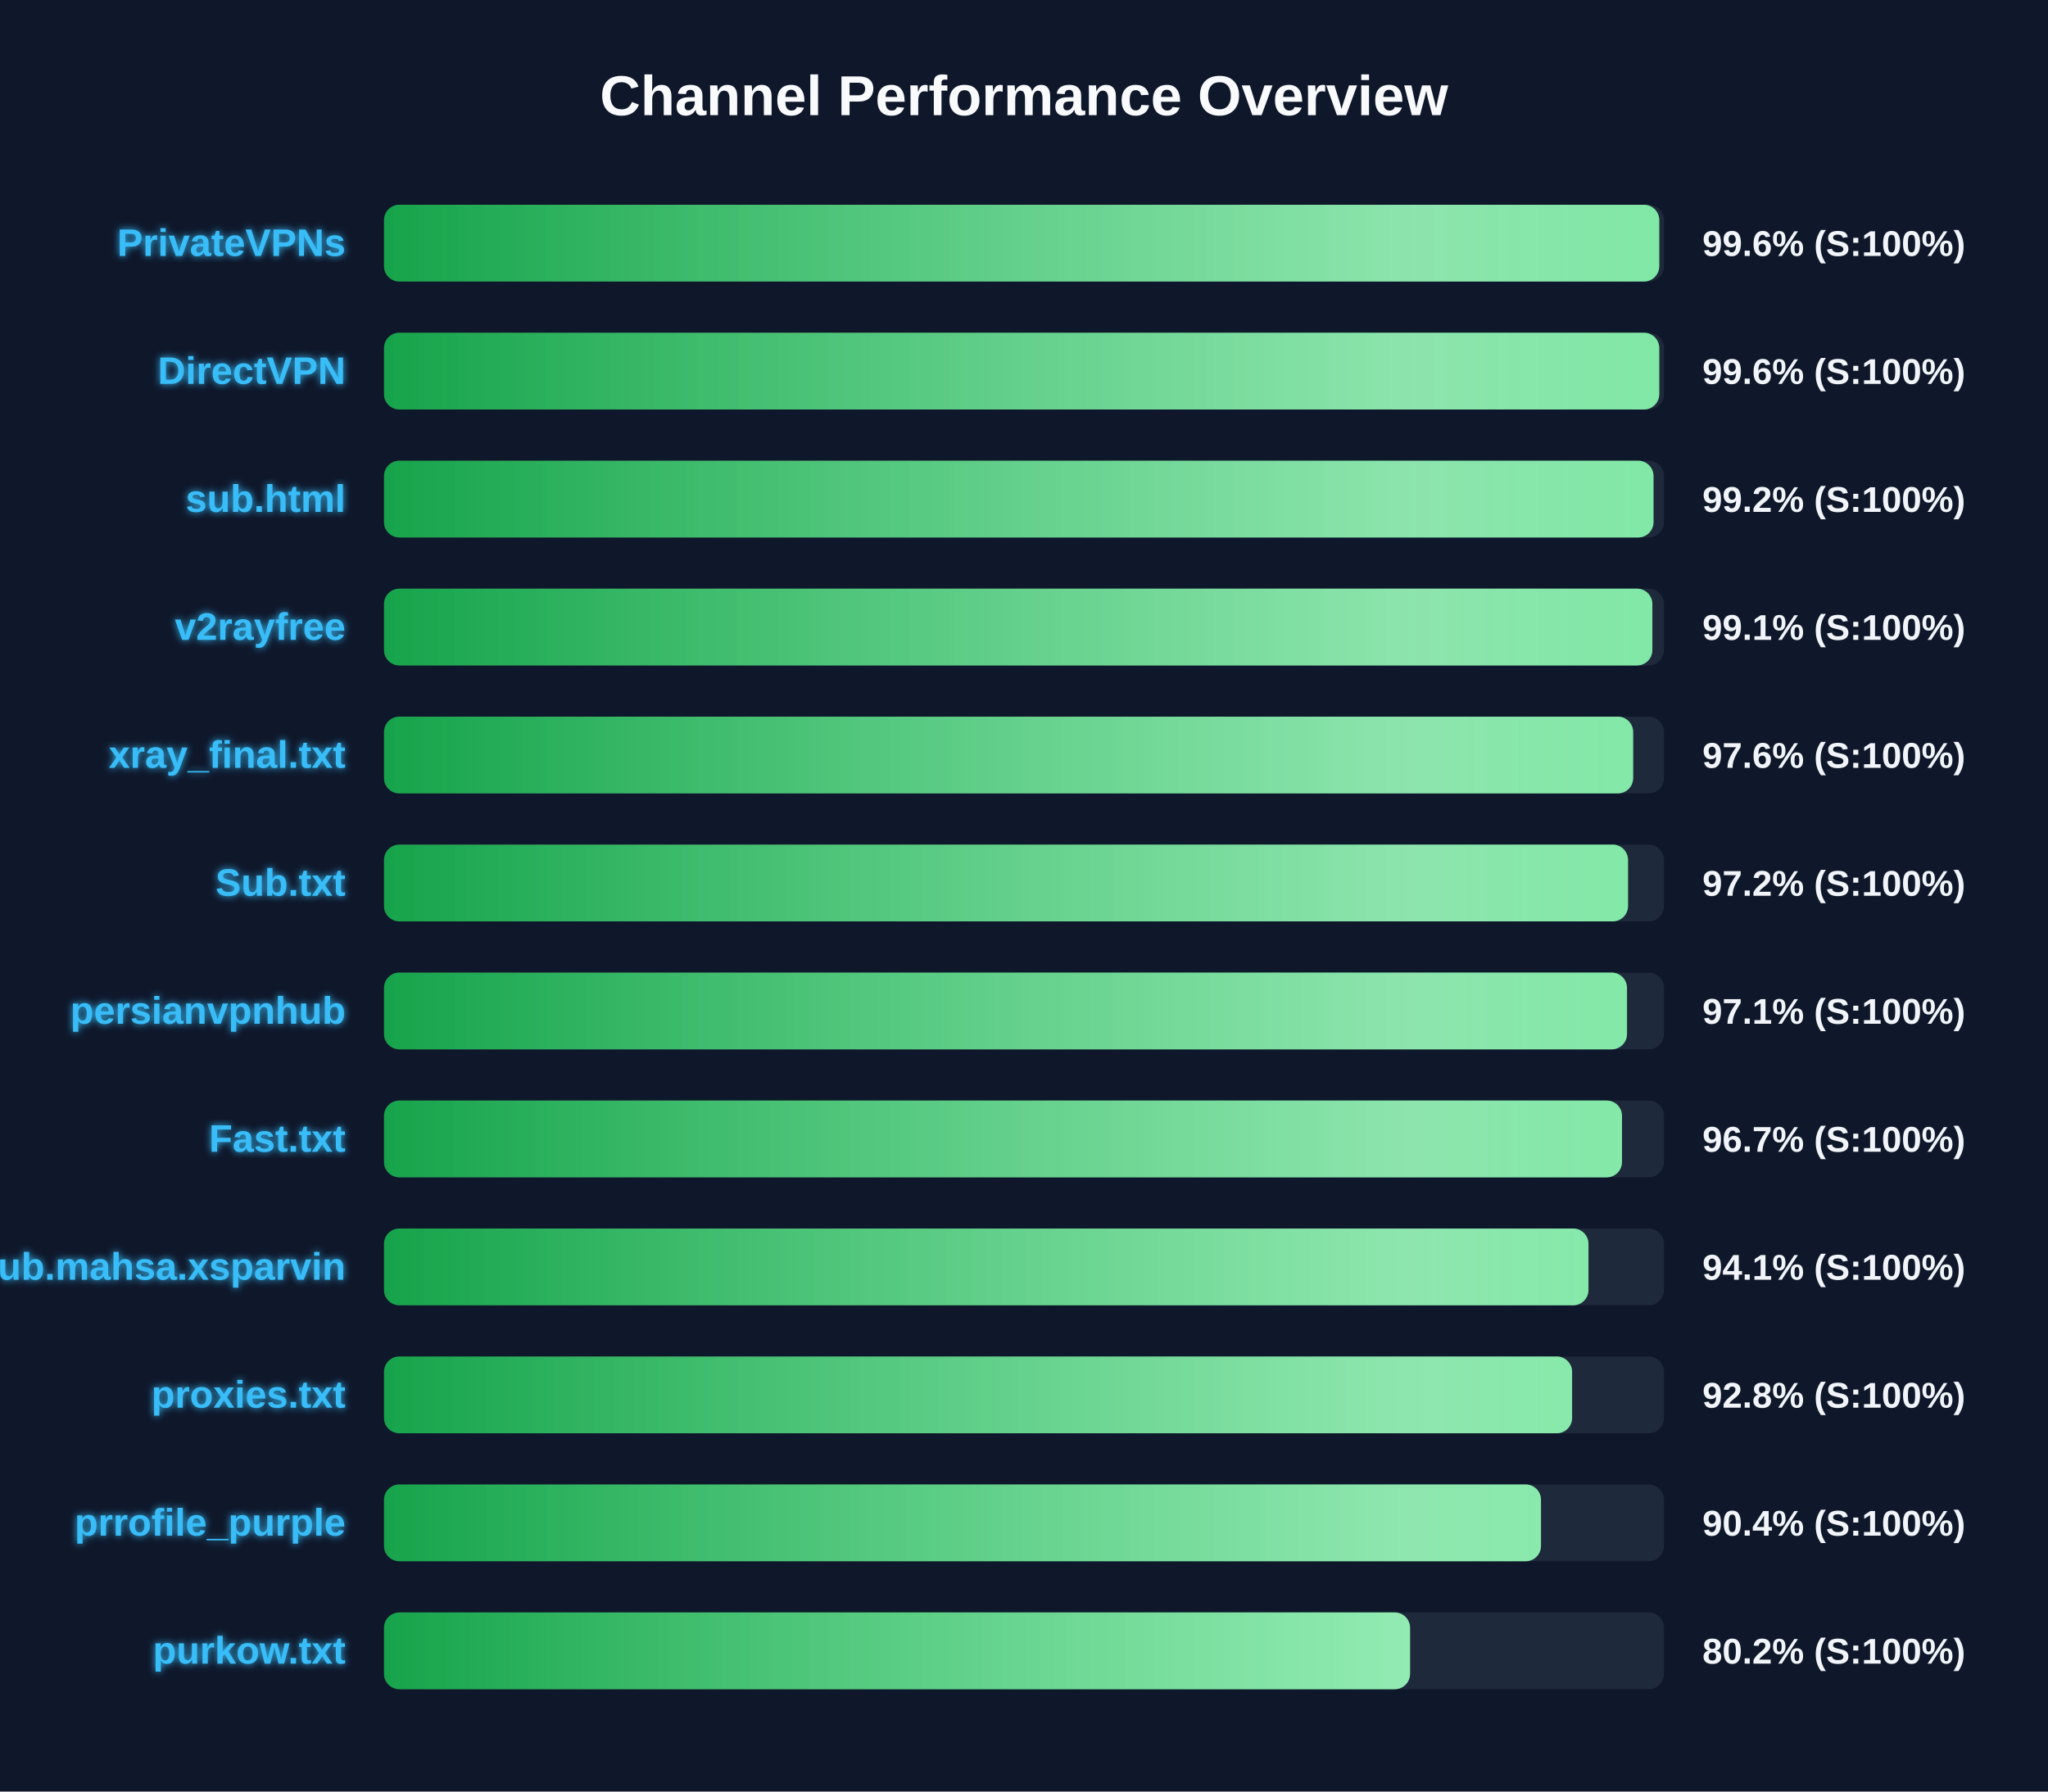
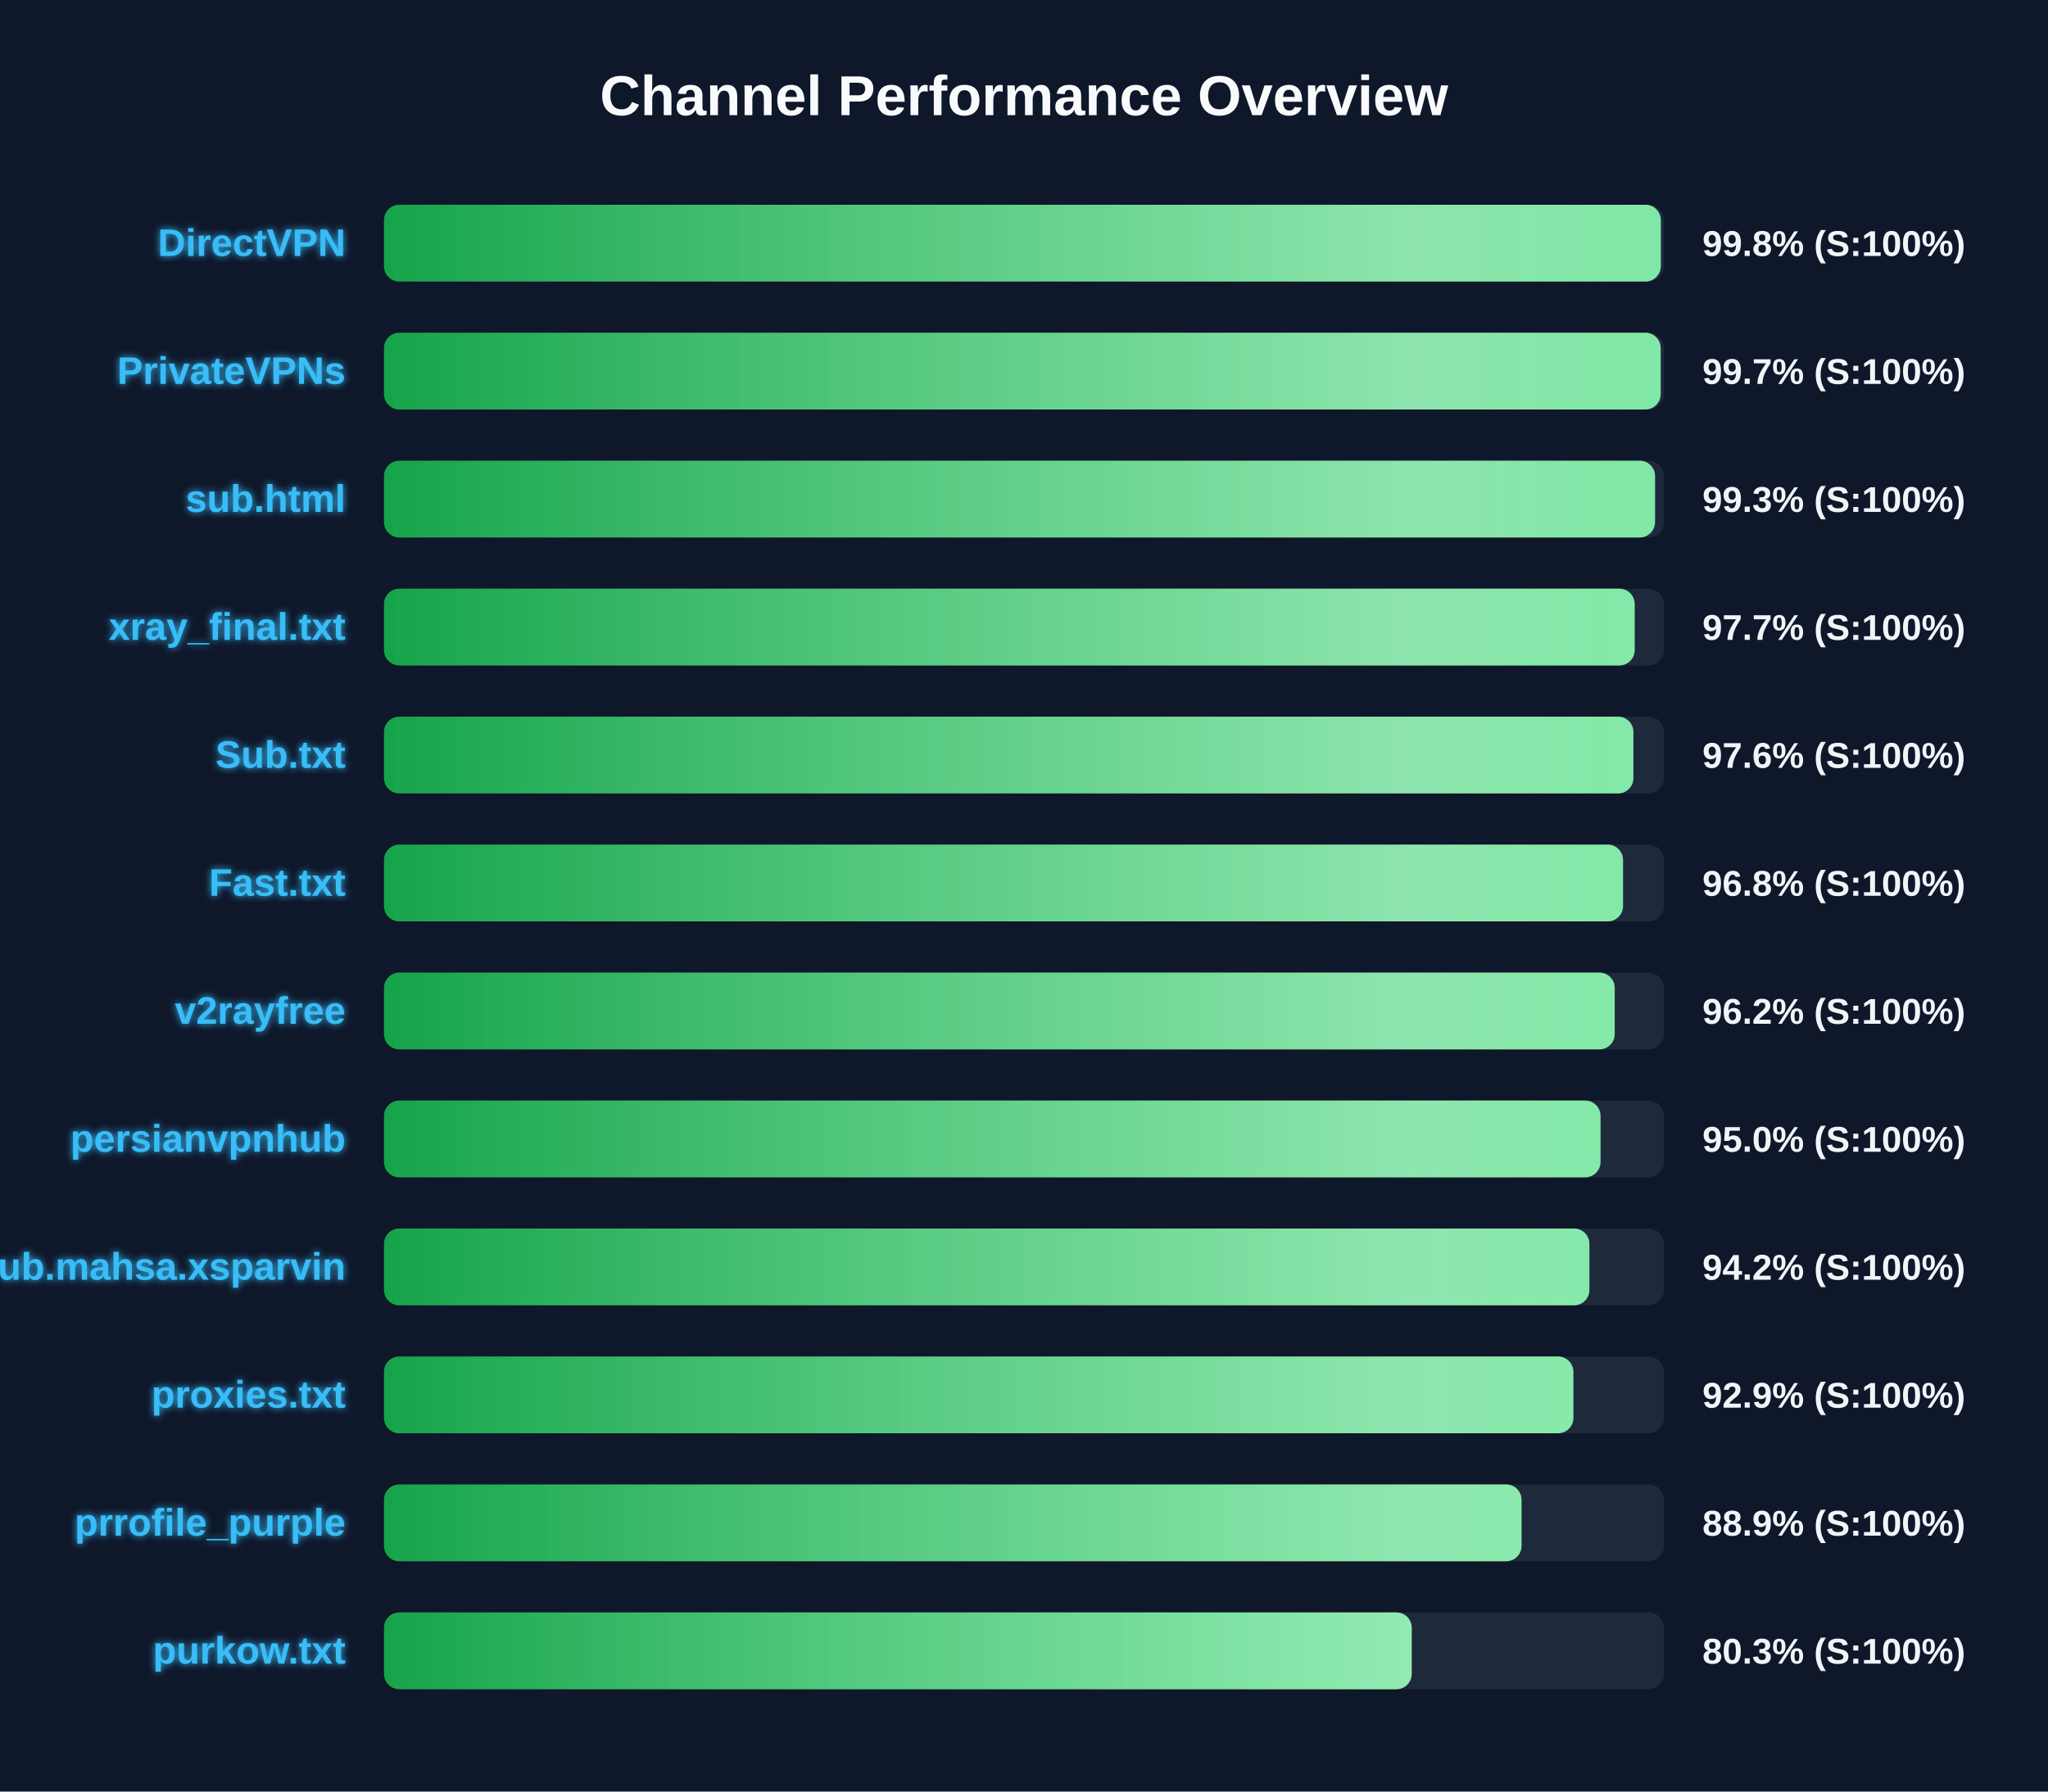
<svg xmlns="http://www.w3.org/2000/svg" width="800" height="700" version="1.1">
  <defs>
    <linearGradient id="grad-green" x1="0%" y1="0%" x2="100%" y2="0%">
      <stop offset="0%" stop-color="#16a34a" />
      <stop offset="100%" stop-color="#4ade80" />
    </linearGradient>
    <linearGradient id="grad-yellow" x1="0%" y1="0%" x2="100%" y2="0%">
      <stop offset="0%" stop-color="#ca8a04" />
      <stop offset="100%" stop-color="#fde047" />
    </linearGradient>
    <linearGradient id="grad-red" x1="0%" y1="0%" x2="100%" y2="0%">
      <stop offset="0%" stop-color="#dc2626" />
      <stop offset="100%" stop-color="#f87171" />
    </linearGradient>
    <linearGradient id="shimmer" x1="0%" y1="0%" x2="100%" y2="0%">
      <stop offset="0%" stop-color="rgba(255,255,255,0)" />
      <stop offset="50%" stop-color="rgba(255,255,255,0.4)" />
      <stop offset="100%" stop-color="rgba(255,255,255,0)" />
    </linearGradient>
    <filter id="glow" x="-20%" y="-20%" width="140%" height="140%">
      <feGaussianBlur stdDeviation="1.5" result="blur" />
      <feComposite in="SourceGraphic" in2="blur" operator="over" />
    </filter>
  </defs>
  <style>
        .bg-rect { fill: #0f172a; }
        .title { font: bold 22px 'Segoe UI', Arial, sans-serif; fill: #f8fafc; }
        .row { font: bold 15px 'Segoe UI', Arial, sans-serif; fill: #38bdf8; filter: url(#glow); }
        .score { font: bold 14px 'Segoe UI', Arial, sans-serif; fill: #f1f5f9; }
        @keyframes shimmer-anim {
            0% { transform: translateX(-100%); }
            100% { transform: translateX(200%); }
        }
        .shimmer-rect {
            animation: shimmer-anim 2.5s infinite linear;
        }
    </style>
  <rect width="100%" height="100%" class="bg-rect" />
  <text x="400" y="45" text-anchor="middle" class="title">Channel Performance Overview</text>
  <rect x="150" y="80" width="500" height="30" fill="#1e293b" rx="6" />
  <clipPath id="clip-0">
-     <rect x="150" y="80" width="498.15" height="30" rx="6" />
+     <rect x="150" y="80" width="498.75" height="30" rx="6" />
  </clipPath>
-   <rect x="150" y="80" width="498.15" height="30" fill="url(#grad-green)" rx="6" />
+   <rect x="150" y="80" width="498.75" height="30" fill="url(#grad-green)" rx="6" />
  <g clip-path="url(#clip-0)">
    <rect x="150" y="80" width="100%" height="30" fill="url(#shimmer)" class="shimmer-rect" />
  </g>
-   <text x="135" y="100" text-anchor="end" class="row">PrivateVPNs</text>
-   <text x="665" y="100" text-anchor="start" class="score">99.6% (S:100%)</text>
+   <text x="135" y="100" text-anchor="end" class="row">DirectVPN</text>
+   <text x="665" y="100" text-anchor="start" class="score">99.8% (S:100%)</text>
  <rect x="150" y="130" width="500" height="30" fill="#1e293b" rx="6" />
  <clipPath id="clip-1">
-     <rect x="150" y="130" width="498.15" height="30" rx="6" />
+     <rect x="150" y="130" width="498.7" height="30" rx="6" />
  </clipPath>
-   <rect x="150" y="130" width="498.15" height="30" fill="url(#grad-green)" rx="6" />
+   <rect x="150" y="130" width="498.7" height="30" fill="url(#grad-green)" rx="6" />
  <g clip-path="url(#clip-1)">
    <rect x="150" y="130" width="100%" height="30" fill="url(#shimmer)" class="shimmer-rect" />
  </g>
-   <text x="135" y="150" text-anchor="end" class="row">DirectVPN</text>
-   <text x="665" y="150" text-anchor="start" class="score">99.6% (S:100%)</text>
+   <text x="135" y="150" text-anchor="end" class="row">PrivateVPNs</text>
+   <text x="665" y="150" text-anchor="start" class="score">99.7% (S:100%)</text>
  <rect x="150" y="180" width="500" height="30" fill="#1e293b" rx="6" />
  <clipPath id="clip-2">
-     <rect x="150" y="180" width="495.9" height="30" rx="6" />
+     <rect x="150" y="180" width="496.5" height="30" rx="6" />
  </clipPath>
-   <rect x="150" y="180" width="495.9" height="30" fill="url(#grad-green)" rx="6" />
+   <rect x="150" y="180" width="496.5" height="30" fill="url(#grad-green)" rx="6" />
  <g clip-path="url(#clip-2)">
    <rect x="150" y="180" width="100%" height="30" fill="url(#shimmer)" class="shimmer-rect" />
  </g>
  <text x="135" y="200" text-anchor="end" class="row">sub.html</text>
-   <text x="665" y="200" text-anchor="start" class="score">99.2% (S:100%)</text>
+   <text x="665" y="200" text-anchor="start" class="score">99.3% (S:100%)</text>
  <rect x="150" y="230" width="500" height="30" fill="#1e293b" rx="6" />
  <clipPath id="clip-3">
-     <rect x="150" y="230" width="495.45" height="30" rx="6" />
+     <rect x="150" y="230" width="488.55" height="30" rx="6" />
  </clipPath>
-   <rect x="150" y="230" width="495.45" height="30" fill="url(#grad-green)" rx="6" />
+   <rect x="150" y="230" width="488.55" height="30" fill="url(#grad-green)" rx="6" />
  <g clip-path="url(#clip-3)">
    <rect x="150" y="230" width="100%" height="30" fill="url(#shimmer)" class="shimmer-rect" />
  </g>
-   <text x="135" y="250" text-anchor="end" class="row">v2rayfree</text>
-   <text x="665" y="250" text-anchor="start" class="score">99.1% (S:100%)</text>
+   <text x="135" y="250" text-anchor="end" class="row">xray_final.txt</text>
+   <text x="665" y="250" text-anchor="start" class="score">97.7% (S:100%)</text>
  <rect x="150" y="280" width="500" height="30" fill="#1e293b" rx="6" />
  <clipPath id="clip-4">
-     <rect x="150" y="280" width="487.95" height="30" rx="6" />
+     <rect x="150" y="280" width="488.05" height="30" rx="6" />
  </clipPath>
-   <rect x="150" y="280" width="487.95" height="30" fill="url(#grad-green)" rx="6" />
+   <rect x="150" y="280" width="488.05" height="30" fill="url(#grad-green)" rx="6" />
  <g clip-path="url(#clip-4)">
    <rect x="150" y="280" width="100%" height="30" fill="url(#shimmer)" class="shimmer-rect" />
  </g>
-   <text x="135" y="300" text-anchor="end" class="row">xray_final.txt</text>
+   <text x="135" y="300" text-anchor="end" class="row">Sub.txt</text>
  <text x="665" y="300" text-anchor="start" class="score">97.6% (S:100%)</text>
  <rect x="150" y="330" width="500" height="30" fill="#1e293b" rx="6" />
  <clipPath id="clip-5">
-     <rect x="150" y="330" width="485.95" height="30" rx="6" />
+     <rect x="150" y="330" width="484.0" height="30" rx="6" />
  </clipPath>
-   <rect x="150" y="330" width="485.95" height="30" fill="url(#grad-green)" rx="6" />
+   <rect x="150" y="330" width="484.0" height="30" fill="url(#grad-green)" rx="6" />
  <g clip-path="url(#clip-5)">
    <rect x="150" y="330" width="100%" height="30" fill="url(#shimmer)" class="shimmer-rect" />
  </g>
-   <text x="135" y="350" text-anchor="end" class="row">Sub.txt</text>
-   <text x="665" y="350" text-anchor="start" class="score">97.2% (S:100%)</text>
+   <text x="135" y="350" text-anchor="end" class="row">Fast.txt</text>
+   <text x="665" y="350" text-anchor="start" class="score">96.8% (S:100%)</text>
  <rect x="150" y="380" width="500" height="30" fill="#1e293b" rx="6" />
  <clipPath id="clip-6">
-     <rect x="150" y="380" width="485.55" height="30" rx="6" />
+     <rect x="150" y="380" width="480.75" height="30" rx="6" />
  </clipPath>
-   <rect x="150" y="380" width="485.55" height="30" fill="url(#grad-green)" rx="6" />
+   <rect x="150" y="380" width="480.75" height="30" fill="url(#grad-green)" rx="6" />
  <g clip-path="url(#clip-6)">
    <rect x="150" y="380" width="100%" height="30" fill="url(#shimmer)" class="shimmer-rect" />
  </g>
-   <text x="135" y="400" text-anchor="end" class="row">persianvpnhub</text>
-   <text x="665" y="400" text-anchor="start" class="score">97.1% (S:100%)</text>
+   <text x="135" y="400" text-anchor="end" class="row">v2rayfree</text>
+   <text x="665" y="400" text-anchor="start" class="score">96.2% (S:100%)</text>
  <rect x="150" y="430" width="500" height="30" fill="#1e293b" rx="6" />
  <clipPath id="clip-7">
-     <rect x="150" y="430" width="483.6" height="30" rx="6" />
+     <rect x="150" y="430" width="475.2" height="30" rx="6" />
  </clipPath>
-   <rect x="150" y="430" width="483.6" height="30" fill="url(#grad-green)" rx="6" />
+   <rect x="150" y="430" width="475.2" height="30" fill="url(#grad-green)" rx="6" />
  <g clip-path="url(#clip-7)">
    <rect x="150" y="430" width="100%" height="30" fill="url(#shimmer)" class="shimmer-rect" />
  </g>
-   <text x="135" y="450" text-anchor="end" class="row">Fast.txt</text>
-   <text x="665" y="450" text-anchor="start" class="score">96.7% (S:100%)</text>
+   <text x="135" y="450" text-anchor="end" class="row">persianvpnhub</text>
+   <text x="665" y="450" text-anchor="start" class="score">95.0% (S:100%)</text>
  <rect x="150" y="480" width="500" height="30" fill="#1e293b" rx="6" />
  <clipPath id="clip-8">
-     <rect x="150" y="480" width="470.5" height="30" rx="6" />
+     <rect x="150" y="480" width="470.85" height="30" rx="6" />
  </clipPath>
-   <rect x="150" y="480" width="470.5" height="30" fill="url(#grad-green)" rx="6" />
+   <rect x="150" y="480" width="470.85" height="30" fill="url(#grad-green)" rx="6" />
  <g clip-path="url(#clip-8)">
    <rect x="150" y="480" width="100%" height="30" fill="url(#shimmer)" class="shimmer-rect" />
  </g>
  <text x="135" y="500" text-anchor="end" class="row">Sub.mahsa.xsparvin</text>
-   <text x="665" y="500" text-anchor="start" class="score">94.1% (S:100%)</text>
+   <text x="665" y="500" text-anchor="start" class="score">94.2% (S:100%)</text>
  <rect x="150" y="530" width="500" height="30" fill="#1e293b" rx="6" />
  <clipPath id="clip-9">
-     <rect x="150" y="530" width="464.1" height="30" rx="6" />
+     <rect x="150" y="530" width="464.6" height="30" rx="6" />
  </clipPath>
-   <rect x="150" y="530" width="464.1" height="30" fill="url(#grad-green)" rx="6" />
+   <rect x="150" y="530" width="464.6" height="30" fill="url(#grad-green)" rx="6" />
  <g clip-path="url(#clip-9)">
    <rect x="150" y="530" width="100%" height="30" fill="url(#shimmer)" class="shimmer-rect" />
  </g>
  <text x="135" y="550" text-anchor="end" class="row">proxies.txt</text>
-   <text x="665" y="550" text-anchor="start" class="score">92.8% (S:100%)</text>
+   <text x="665" y="550" text-anchor="start" class="score">92.9% (S:100%)</text>
  <rect x="150" y="580" width="500" height="30" fill="#1e293b" rx="6" />
  <clipPath id="clip-10">
-     <rect x="150" y="580" width="451.95" height="30" rx="6" />
+     <rect x="150" y="580" width="444.35" height="30" rx="6" />
  </clipPath>
-   <rect x="150" y="580" width="451.95" height="30" fill="url(#grad-green)" rx="6" />
+   <rect x="150" y="580" width="444.35" height="30" fill="url(#grad-green)" rx="6" />
  <g clip-path="url(#clip-10)">
    <rect x="150" y="580" width="100%" height="30" fill="url(#shimmer)" class="shimmer-rect" />
  </g>
  <text x="135" y="600" text-anchor="end" class="row">prrofile_purple</text>
-   <text x="665" y="600" text-anchor="start" class="score">90.4% (S:100%)</text>
+   <text x="665" y="600" text-anchor="start" class="score">88.9% (S:100%)</text>
  <rect x="150" y="630" width="500" height="30" fill="#1e293b" rx="6" />
  <clipPath id="clip-11">
-     <rect x="150" y="630" width="400.8" height="30" rx="6" />
+     <rect x="150" y="630" width="401.45" height="30" rx="6" />
  </clipPath>
-   <rect x="150" y="630" width="400.8" height="30" fill="url(#grad-green)" rx="6" />
+   <rect x="150" y="630" width="401.45" height="30" fill="url(#grad-green)" rx="6" />
  <g clip-path="url(#clip-11)">
    <rect x="150" y="630" width="100%" height="30" fill="url(#shimmer)" class="shimmer-rect" />
  </g>
  <text x="135" y="650" text-anchor="end" class="row">purkow.txt</text>
-   <text x="665" y="650" text-anchor="start" class="score">80.2% (S:100%)</text>
+   <text x="665" y="650" text-anchor="start" class="score">80.3% (S:100%)</text>
</svg>
